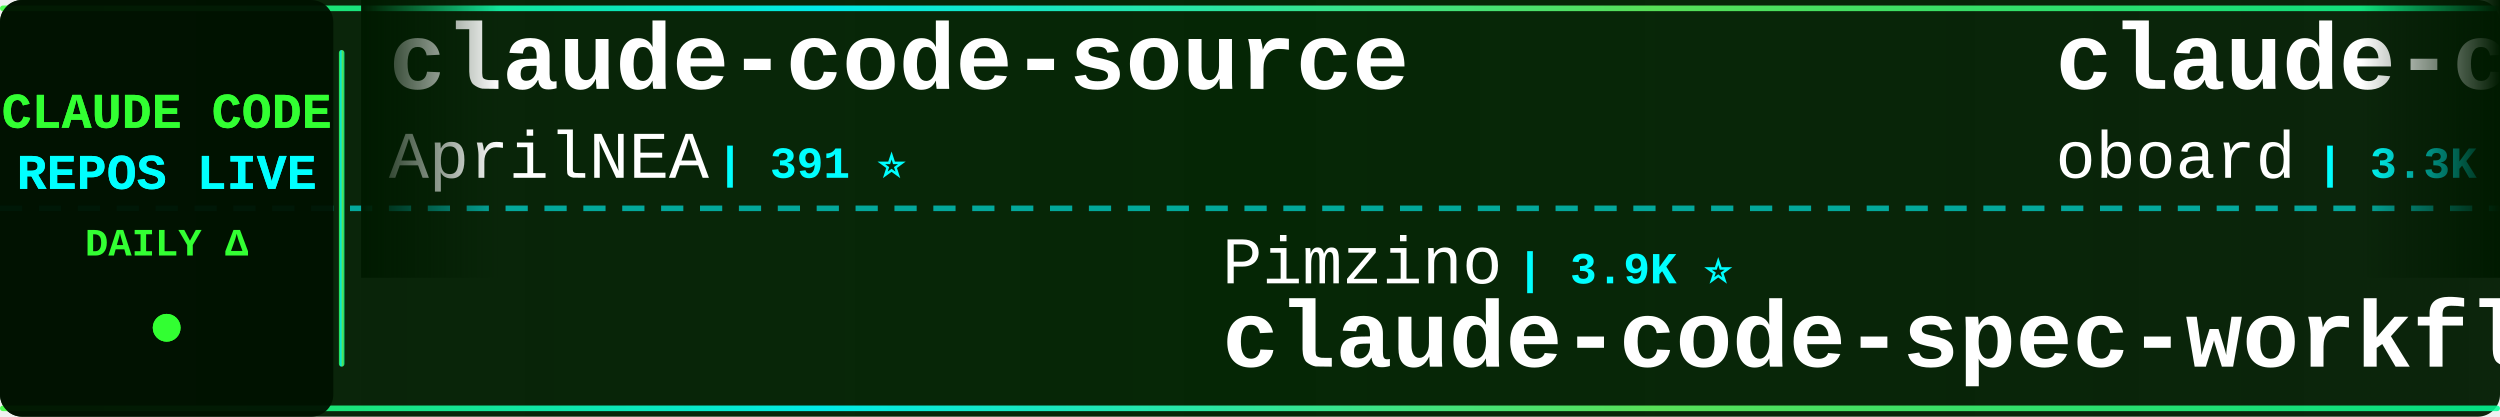
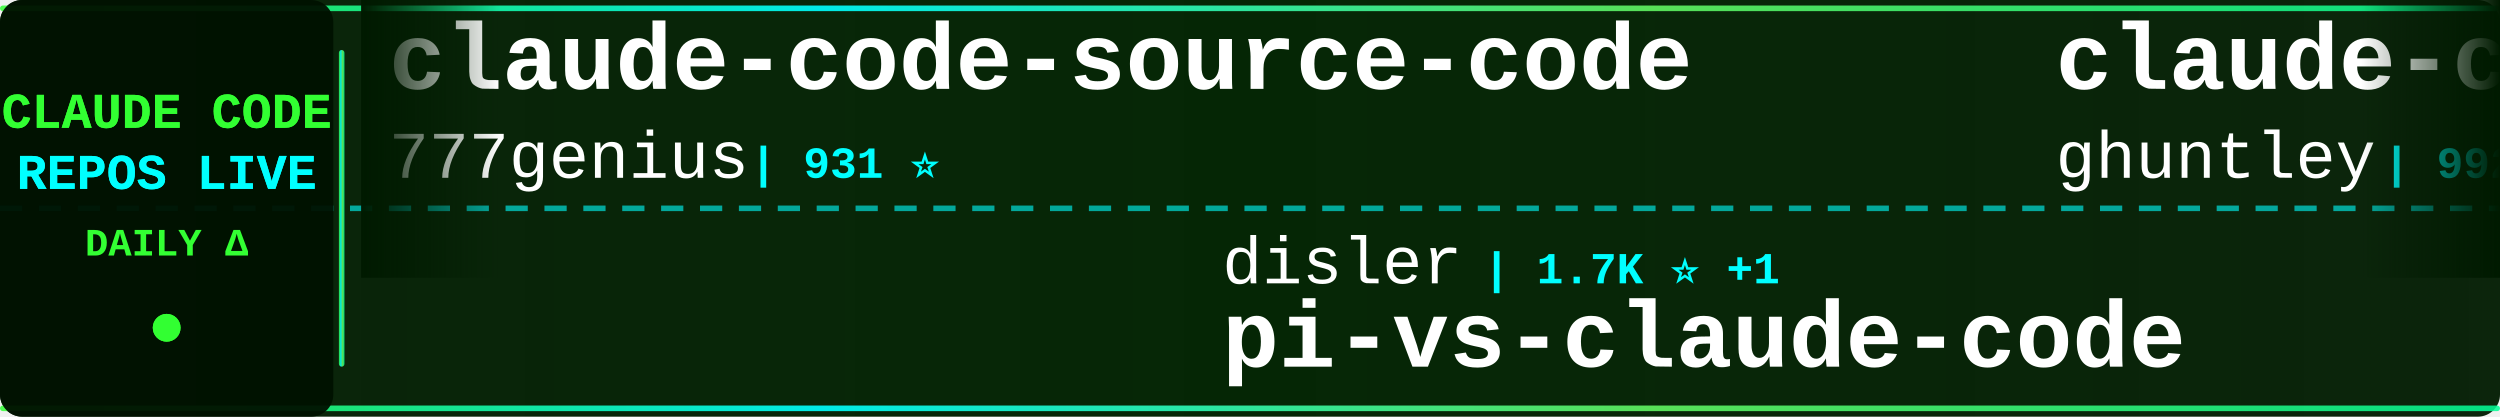
<svg xmlns="http://www.w3.org/2000/svg" width="900" height="150">
  <defs>
    <linearGradient id="tickerBg" x1="0%" y1="0%" x2="100%" y2="0%">
      <stop offset="0%" style="stop-color:#001a00;stop-opacity:0.95" />
      <stop offset="50%" style="stop-color:#002200;stop-opacity:0.98" />
      <stop offset="100%" style="stop-color:#001a00;stop-opacity:0.95" />
    </linearGradient>
    <linearGradient id="borderGrad" x1="0%" y1="0%" x2="100%" y2="0%">
      <stop offset="0%" style="stop-color:#33ff33;stop-opacity:0.85">
        <animate attributeName="stop-opacity" values="0.85;1;0.85" dur="2s" repeatCount="indefinite" />
      </stop>
      <stop offset="33%" style="stop-color:#00ffff;stop-opacity:0.9">
        <animate attributeName="stop-opacity" values="0.9;1;0.9" dur="2.2s" repeatCount="indefinite" />
      </stop>
      <stop offset="66%" style="stop-color:#66ff66;stop-opacity:0.85">
        <animate attributeName="stop-opacity" values="0.85;1;0.85" dur="1.8s" repeatCount="indefinite" />
      </stop>
      <stop offset="100%" style="stop-color:#00ff99;stop-opacity:0.85">
        <animate attributeName="stop-opacity" values="0.85;1;0.85" dur="2s" repeatCount="indefinite" />
      </stop>
    </linearGradient>
    <filter id="textGlow">
      <feGaussianBlur stdDeviation="0.1" result="coloredBlur" />
      <feMerge>
        <feMergeNode in="coloredBlur" />
        <feMergeNode in="SourceGraphic" />
      </feMerge>
    </filter>
    <filter id="metricGlow">
      <feGaussianBlur stdDeviation="0.2" result="coloredBlur" />
      <feMerge>
        <feMergeNode in="coloredBlur" />
        <feMergeNode in="SourceGraphic" />
      </feMerge>
    </filter>
    <linearGradient id="leftFade" x1="0%" y1="0%" x2="100%" y2="0%">
      <stop offset="0%" style="stop-color:#001a00;stop-opacity:1" />
      <stop offset="100%" style="stop-color:#001a00;stop-opacity:0" />
    </linearGradient>
    <linearGradient id="rightFade" x1="0%" y1="0%" x2="100%" y2="0%">
      <stop offset="0%" style="stop-color:#001a00;stop-opacity:0" />
      <stop offset="100%" style="stop-color:#001a00;stop-opacity:1" />
    </linearGradient>
  </defs>
  <rect width="900" height="150" fill="url(#tickerBg)" rx="8" />
  <rect x="0" y="2" width="900" height="2" fill="url(#borderGrad)" rx="1" />
  <rect x="0" y="146" width="900" height="2" fill="url(#borderGrad)" rx="1" />
  <line x1="0" y1="75" x2="900" y2="75" stroke="#00ffff" stroke-width="2" stroke-dasharray="8 6" opacity="0.6" />
  <rect x="0" y="0" width="120" height="150" fill="#001100" opacity="0.95" rx="8" />
  <text x="60" y="46" font-family="'Courier New', monospace" font-size="18" font-weight="bold" fill="#33ff33" text-anchor="middle" filter="url(#textGlow)">
    CLAUDE CODE
  </text>
  <text x="60" y="68" font-family="'Courier New', monospace" font-size="18" font-weight="bold" fill="#00ffff" text-anchor="middle" filter="url(#textGlow)">
    REPOS LIVE
  </text>
  <text x="60" y="92" font-family="'Courier New', monospace" font-size="14" font-weight="bold" fill="#33ff33" text-anchor="middle">
    DAILY Δ
  </text>
  <circle cx="60" cy="118" r="5" fill="#33ff33" filter="url(#metricGlow)">
    <animate attributeName="r" values="4;6;4" dur="1.5s" repeatCount="indefinite" />
    <animate attributeName="opacity" values="0.6;1;0.6" dur="1.5s" repeatCount="indefinite" />
  </circle>
  <rect x="122" y="18" width="2" height="114" fill="url(#borderGrad)" rx="1" />
  <clipPath id="tickerClip">
    <rect x="130" y="0" width="770" height="150" />
  </clipPath>
  <g clip-path="url(#tickerClip)">
    <g id="tickerItems">
      <animateTransform attributeName="transform" attributeType="XML" type="translate" from="0 0" to="-3000 0" dur="54s" repeatCount="indefinite" />
      <g transform="translate(0, 0)">
-         <text x="140" y="32" font-family="'Courier New', monospace" font-size="34" font-weight="bold" fill="#ffffff">claude-code-source</text>
-         <text x="140" y="64" font-family="'Courier New', monospace" font-size="24" font-weight="normal" fill="#ffffff" opacity="1.0">AprilNEA</text>
-         <text x="258" y="64" font-family="'Courier New', monospace" font-size="16" font-weight="bold" fill="#00ffff"> | 391 ⭐</text>
+         <text x="140" y="32" font-family="'Courier New', monospace" font-size="34" font-weight="bold" fill="#ffffff">claude-code-source-code</text>
+         <text x="140" y="64" font-family="'Courier New', monospace" font-size="24" font-weight="normal" fill="#ffffff" opacity="1.0">777genius</text>
+         <text x="270" y="64" font-family="'Courier New', monospace" font-size="16" font-weight="bold" fill="#00ffff"> | 931 ⭐</text>
      </g>
      <g transform="translate(300, 0)">
-         <text x="140" y="102" font-family="'Courier New', monospace" font-size="24" font-weight="normal" fill="#ffffff" opacity="1.0">Pimzino</text>
-         <text x="246" y="102" font-family="'Courier New', monospace" font-size="16" font-weight="bold" fill="#00ffff"> | 3.9K ⭐</text>
-         <text x="140" y="132" font-family="'Courier New', monospace" font-size="34" font-weight="bold" fill="#ffffff">claude-code-spec-workflo...</text>
+         <text x="140" y="102" font-family="'Courier New', monospace" font-size="24" font-weight="normal" fill="#ffffff" opacity="1.0">disler</text>
+         <text x="234" y="102" font-family="'Courier New', monospace" font-size="16" font-weight="bold" fill="#00ffff"> | 1.7K ⭐ +1</text>
+         <text x="140" y="132" font-family="'Courier New', monospace" font-size="34" font-weight="bold" fill="#ffffff">pi-vs-claude-code</text>
      </g>
      <g transform="translate(600, 0)">
-         <text x="140" y="32" font-family="'Courier New', monospace" font-size="34" font-weight="bold" fill="#ffffff">claude-code-rev</text>
-         <text x="140" y="64" font-family="'Courier New', monospace" font-size="24" font-weight="normal" fill="#ffffff" opacity="1.0">oboard</text>
-         <text x="234" y="64" font-family="'Courier New', monospace" font-size="16" font-weight="bold" fill="#00ffff"> | 3.3K ⭐</text>
+         <text x="140" y="32" font-family="'Courier New', monospace" font-size="34" font-weight="bold" fill="#ffffff">claude-code-source-code-...</text>
+         <text x="140" y="64" font-family="'Courier New', monospace" font-size="24" font-weight="normal" fill="#ffffff" opacity="1.0">ghuntley</text>
+         <text x="258" y="64" font-family="'Courier New', monospace" font-size="16" font-weight="bold" fill="#00ffff"> | 992 ⭐</text>
      </g>
      <g transform="translate(900, 0)">
-         <text x="140" y="102" font-family="'Courier New', monospace" font-size="24" font-weight="normal" fill="#ffffff" opacity="1.0">fazxes</text>
-         <text x="234" y="102" font-family="'Courier New', monospace" font-size="16" font-weight="bold" fill="#00ffff"> | 240 ⭐</text>
-         <text x="140" y="132" font-family="'Courier New', monospace" font-size="34" font-weight="bold" fill="#ffffff">Claude-code</text>
+         <text x="140" y="102" font-family="'Courier New', monospace" font-size="24" font-weight="normal" fill="#ffffff" opacity="1.0">repowise-dev</text>
+         <text x="306" y="102" font-family="'Courier New', monospace" font-size="16" font-weight="bold" fill="#00ffff"> | 1.2K ⭐</text>
+         <text x="140" y="132" font-family="'Courier New', monospace" font-size="34" font-weight="bold" fill="#ffffff">claude-code-prompts</text>
      </g>
      <g transform="translate(1200, 0)">
-         <text x="140" y="32" font-family="'Courier New', monospace" font-size="34" font-weight="bold" fill="#ffffff">edmunds-claude-code</text>
-         <text x="140" y="64" font-family="'Courier New', monospace" font-size="24" font-weight="normal" fill="#ffffff" opacity="1.0">edmund-io</text>
-         <text x="270" y="64" font-family="'Courier New', monospace" font-size="16" font-weight="bold" fill="#00ffff"> | 1.5K ⭐</text>
+         <text x="140" y="32" font-family="'Courier New', monospace" font-size="34" font-weight="bold" fill="#ffffff">claude-code-action</text>
+         <text x="140" y="64" font-family="'Courier New', monospace" font-size="24" font-weight="normal" fill="#ffffff" opacity="1.0">anthropics</text>
+         <text x="282" y="64" font-family="'Courier New', monospace" font-size="16" font-weight="bold" fill="#00ffff"> | 8.9K ⭐ +5</text>
      </g>
      <g transform="translate(1500, 0)">
-         <text x="140" y="102" font-family="'Courier New', monospace" font-size="24" font-weight="normal" fill="#ffffff" opacity="1.0">anthropics</text>
-         <text x="282" y="102" font-family="'Courier New', monospace" font-size="16" font-weight="bold" fill="#00ffff"> | 6.2K ⭐ +4</text>
-         <text x="140" y="132" font-family="'Courier New', monospace" font-size="34" font-weight="bold" fill="#ffffff">claude-code-security-rev...</text>
+         <text x="140" y="102" font-family="'Courier New', monospace" font-size="24" font-weight="normal" fill="#ffffff" opacity="1.0">AICoderTudou</text>
+         <text x="306" y="102" font-family="'Courier New', monospace" font-size="16" font-weight="bold" fill="#00ffff"> | 494 ⭐</text>
+         <text x="140" y="132" font-family="'Courier New', monospace" font-size="34" font-weight="bold" fill="#ffffff">claude-code-tudou</text>
      </g>
      <g transform="translate(1800, 0)">
-         <text x="140" y="32" font-family="'Courier New', monospace" font-size="34" font-weight="bold" fill="#ffffff">oh-my-claudecode</text>
-         <text x="140" y="64" font-family="'Courier New', monospace" font-size="24" font-weight="normal" fill="#ffffff" opacity="1.0">Yeachan-Heo</text>
-         <text x="294" y="64" font-family="'Courier New', monospace" font-size="16" font-weight="bold" fill="#00ffff"> | 39.2K ⭐ +7</text>
+         <text x="140" y="32" font-family="'Courier New', monospace" font-size="34" font-weight="bold" fill="#ffffff">awesome-claude-code-tool...</text>
+         <text x="140" y="64" font-family="'Courier New', monospace" font-size="24" font-weight="normal" fill="#ffffff" opacity="1.0">rohitg00</text>
+         <text x="258" y="64" font-family="'Courier New', monospace" font-size="16" font-weight="bold" fill="#00ffff"> | 2.6K ⭐</text>
      </g>
      <g transform="translate(2100, 0)">
-         <text x="140" y="102" font-family="'Courier New', monospace" font-size="24" font-weight="normal" fill="#ffffff" opacity="1.0">KPR111</text>
-         <text x="234" y="102" font-family="'Courier New', monospace" font-size="16" font-weight="bold" fill="#00ffff"> | 18 ⭐</text>
-         <text x="140" y="132" font-family="'Courier New', monospace" font-size="34" font-weight="bold" fill="#ffffff">Claude-Code</text>
+         <text x="140" y="102" font-family="'Courier New', monospace" font-size="24" font-weight="normal" fill="#ffffff" opacity="1.0">edmund-io</text>
+         <text x="270" y="102" font-family="'Courier New', monospace" font-size="16" font-weight="bold" fill="#00ffff"> | 1.5K ⭐</text>
+         <text x="140" y="132" font-family="'Courier New', monospace" font-size="34" font-weight="bold" fill="#ffffff">edmunds-claude-code</text>
      </g>
      <g transform="translate(2400, 0)">
-         <text x="140" y="32" font-family="'Courier New', monospace" font-size="34" font-weight="bold" fill="#ffffff">claude-code-source</text>
-         <text x="140" y="64" font-family="'Courier New', monospace" font-size="24" font-weight="normal" fill="#ffffff" opacity="1.0">JrCx7scC</text>
-         <text x="258" y="64" font-family="'Courier New', monospace" font-size="16" font-weight="bold" fill="#00ffff"> | 376 ⭐</text>
+         <text x="140" y="32" font-family="'Courier New', monospace" font-size="34" font-weight="bold" fill="#ffffff">Claude-Code</text>
+         <text x="140" y="64" font-family="'Courier New', monospace" font-size="24" font-weight="normal" fill="#ffffff" opacity="1.0">OrcaWhisper</text>
+         <text x="294" y="64" font-family="'Courier New', monospace" font-size="16" font-weight="bold" fill="#00ffff"> | 96 ⭐</text>
      </g>
      <g transform="translate(2700, 0)">
-         <text x="140" y="102" font-family="'Courier New', monospace" font-size="24" font-weight="normal" fill="#ffffff" opacity="1.0">multica-ai</text>
-         <text x="282" y="102" font-family="'Courier New', monospace" font-size="16" font-weight="bold" fill="#00ffff"> | 213.0K ⭐ +57</text>
-         <text x="140" y="132" font-family="'Courier New', monospace" font-size="34" font-weight="bold" fill="#ffffff">andrej-karpathy-skills</text>
+         <text x="140" y="102" font-family="'Courier New', monospace" font-size="24" font-weight="normal" fill="#ffffff" opacity="1.0">AprilNEA</text>
+         <text x="258" y="102" font-family="'Courier New', monospace" font-size="16" font-weight="bold" fill="#00ffff"> | 391 ⭐</text>
+         <text x="140" y="132" font-family="'Courier New', monospace" font-size="34" font-weight="bold" fill="#ffffff">claude-code-source</text>
      </g>
      <g transform="translate(3000, 0)">
-         <text x="140" y="32" font-family="'Courier New', monospace" font-size="34" font-weight="bold" fill="#ffffff">claude-code-source</text>
-         <text x="140" y="64" font-family="'Courier New', monospace" font-size="24" font-weight="normal" fill="#ffffff" opacity="1.0">AprilNEA</text>
-         <text x="258" y="64" font-family="'Courier New', monospace" font-size="16" font-weight="bold" fill="#00ffff"> | 391 ⭐</text>
+         <text x="140" y="32" font-family="'Courier New', monospace" font-size="34" font-weight="bold" fill="#ffffff">claude-code-source-code</text>
+         <text x="140" y="64" font-family="'Courier New', monospace" font-size="24" font-weight="normal" fill="#ffffff" opacity="1.0">777genius</text>
+         <text x="270" y="64" font-family="'Courier New', monospace" font-size="16" font-weight="bold" fill="#00ffff"> | 931 ⭐</text>
      </g>
      <g transform="translate(3300, 0)">
-         <text x="140" y="102" font-family="'Courier New', monospace" font-size="24" font-weight="normal" fill="#ffffff" opacity="1.0">Pimzino</text>
-         <text x="246" y="102" font-family="'Courier New', monospace" font-size="16" font-weight="bold" fill="#00ffff"> | 3.9K ⭐</text>
-         <text x="140" y="132" font-family="'Courier New', monospace" font-size="34" font-weight="bold" fill="#ffffff">claude-code-spec-workflo...</text>
+         <text x="140" y="102" font-family="'Courier New', monospace" font-size="24" font-weight="normal" fill="#ffffff" opacity="1.0">disler</text>
+         <text x="234" y="102" font-family="'Courier New', monospace" font-size="16" font-weight="bold" fill="#00ffff"> | 1.7K ⭐ +1</text>
+         <text x="140" y="132" font-family="'Courier New', monospace" font-size="34" font-weight="bold" fill="#ffffff">pi-vs-claude-code</text>
      </g>
      <g transform="translate(3600, 0)">
-         <text x="140" y="32" font-family="'Courier New', monospace" font-size="34" font-weight="bold" fill="#ffffff">claude-code-rev</text>
-         <text x="140" y="64" font-family="'Courier New', monospace" font-size="24" font-weight="normal" fill="#ffffff" opacity="1.0">oboard</text>
-         <text x="234" y="64" font-family="'Courier New', monospace" font-size="16" font-weight="bold" fill="#00ffff"> | 3.3K ⭐</text>
+         <text x="140" y="32" font-family="'Courier New', monospace" font-size="34" font-weight="bold" fill="#ffffff">claude-code-source-code-...</text>
+         <text x="140" y="64" font-family="'Courier New', monospace" font-size="24" font-weight="normal" fill="#ffffff" opacity="1.0">ghuntley</text>
+         <text x="258" y="64" font-family="'Courier New', monospace" font-size="16" font-weight="bold" fill="#00ffff"> | 992 ⭐</text>
      </g>
      <g transform="translate(3900, 0)">
-         <text x="140" y="102" font-family="'Courier New', monospace" font-size="24" font-weight="normal" fill="#ffffff" opacity="1.0">fazxes</text>
-         <text x="234" y="102" font-family="'Courier New', monospace" font-size="16" font-weight="bold" fill="#00ffff"> | 240 ⭐</text>
-         <text x="140" y="132" font-family="'Courier New', monospace" font-size="34" font-weight="bold" fill="#ffffff">Claude-code</text>
+         <text x="140" y="102" font-family="'Courier New', monospace" font-size="24" font-weight="normal" fill="#ffffff" opacity="1.0">repowise-dev</text>
+         <text x="306" y="102" font-family="'Courier New', monospace" font-size="16" font-weight="bold" fill="#00ffff"> | 1.2K ⭐</text>
+         <text x="140" y="132" font-family="'Courier New', monospace" font-size="34" font-weight="bold" fill="#ffffff">claude-code-prompts</text>
      </g>
    </g>
  </g>
  <rect x="130" y="0" width="50" height="100" fill="url(#leftFade)" />
  <rect x="850" y="0" width="50" height="100" fill="url(#rightFade)" />
</svg>
